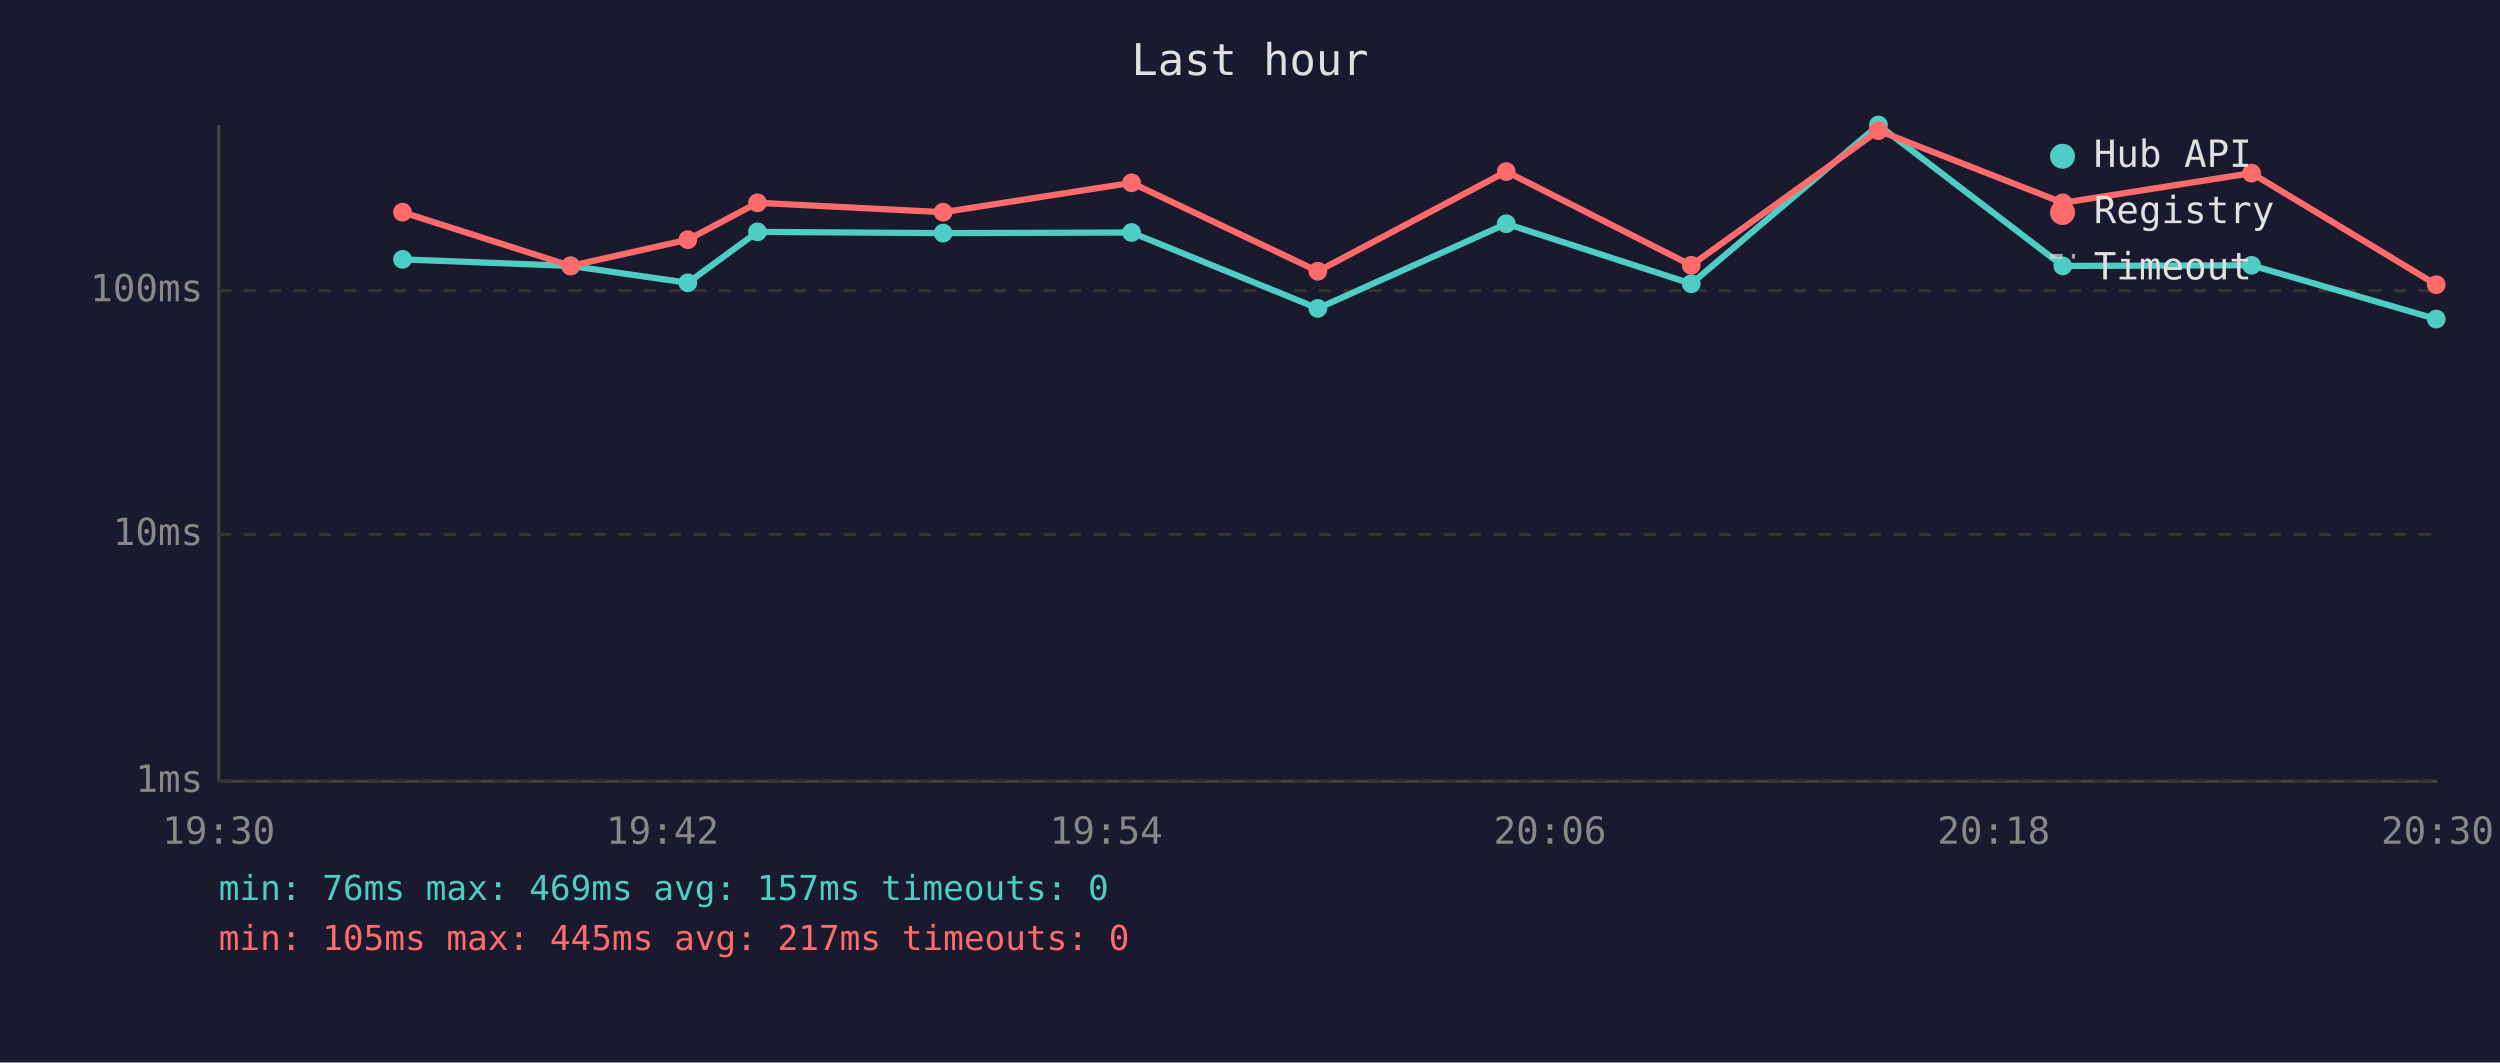
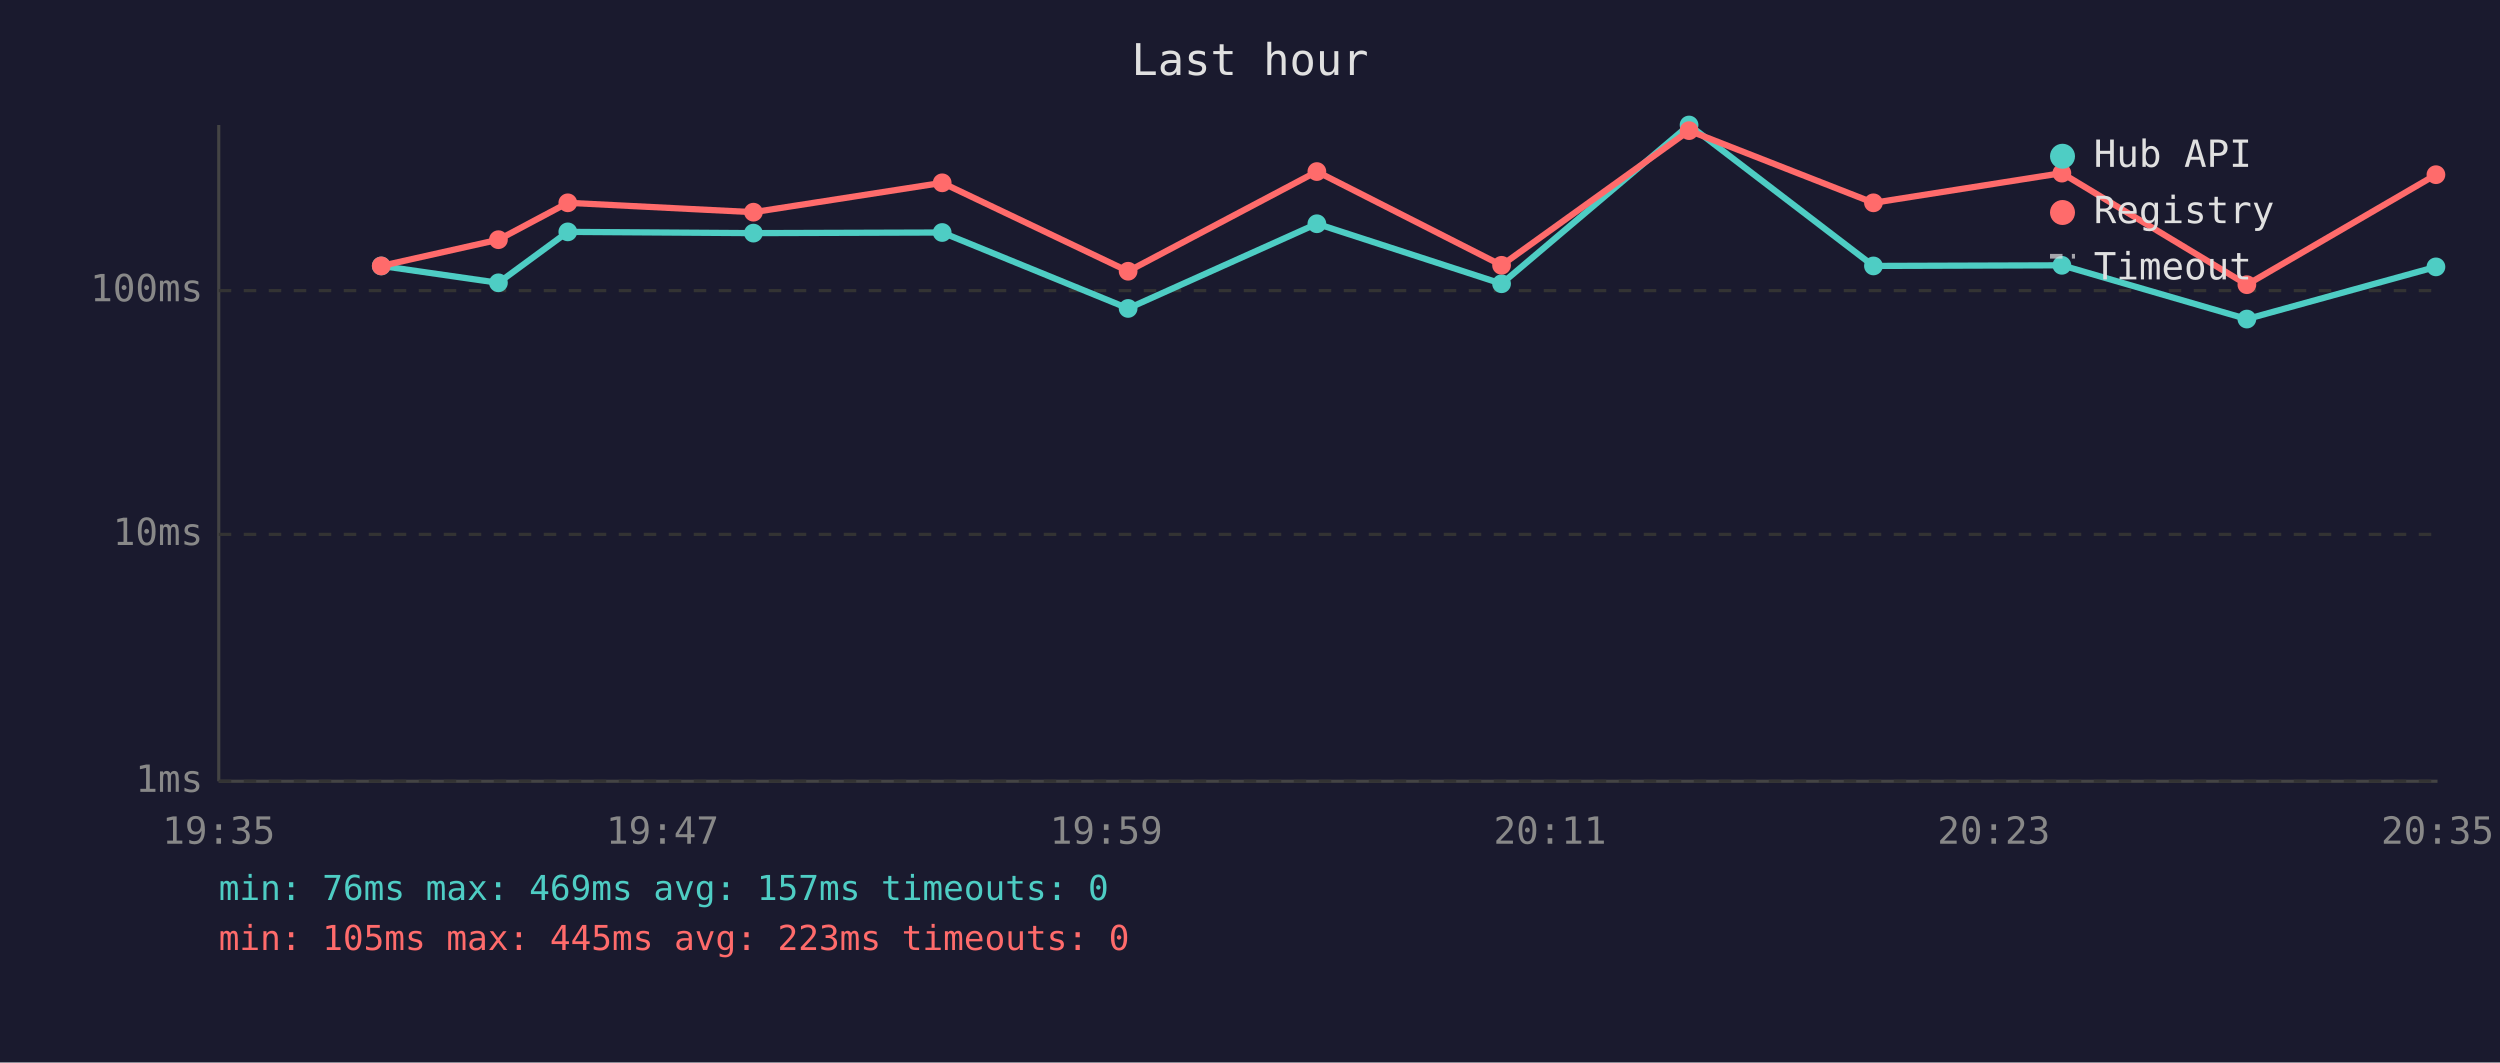
<svg xmlns="http://www.w3.org/2000/svg" viewBox="0 0 800 340" font-family="monospace" font-size="12">
  <rect width="800" height="340" fill="#1a1a2e" />
  <text x="400" y="24" fill="#e0e0e0" font-size="14" text-anchor="middle">Last hour</text>
  <line x1="70" y1="40" x2="70" y2="250" stroke="#444" stroke-width="1" />
  <line x1="70" y1="250" x2="780" y2="250" stroke="#444" stroke-width="1" />
  <line x1="70" y1="250" x2="780" y2="250" stroke="#333" stroke-width="1" stroke-dasharray="4" />
  <text x="65" y="250" fill="#888" text-anchor="end" dominant-baseline="middle">1ms</text>
  <line x1="70" y1="171" x2="780" y2="171" stroke="#333" stroke-width="1" stroke-dasharray="4" />
  <text x="65" y="171" fill="#888" text-anchor="end" dominant-baseline="middle">10ms</text>
  <line x1="70" y1="93" x2="780" y2="93" stroke="#333" stroke-width="1" stroke-dasharray="4" />
  <text x="65" y="93" fill="#888" text-anchor="end" dominant-baseline="middle">100ms</text>
-   <text x="70" y="270" fill="#888" text-anchor="middle">19:30</text>
-   <text x="212" y="270" fill="#888" text-anchor="middle">19:42</text>
-   <text x="354" y="270" fill="#888" text-anchor="middle">19:54</text>
-   <text x="496" y="270" fill="#888" text-anchor="middle">20:06</text>
-   <text x="638" y="270" fill="#888" text-anchor="middle">20:18</text>
-   <text x="780" y="270" fill="#888" text-anchor="middle">20:30</text>
-   <polyline points="128.8,83.0 182.6,85.1 220.1,90.5 242.4,74.2 301.8,74.6 362.1,74.4 421.7,98.7 482.0,71.6 541.2,90.8 601.1,40.0 660.1,85.1 720.5,84.9 779.6,102.1" fill="none" stroke="#4ecdc4" stroke-width="2" opacity="1" />
-   <circle cx="128.8" cy="83.0" r="3" fill="#4ecdc4" />
-   <circle cx="182.6" cy="85.1" r="3" fill="#4ecdc4" />
-   <circle cx="220.1" cy="90.5" r="3" fill="#4ecdc4" />
-   <circle cx="242.4" cy="74.2" r="3" fill="#4ecdc4" />
-   <circle cx="301.8" cy="74.6" r="3" fill="#4ecdc4" />
-   <circle cx="362.1" cy="74.4" r="3" fill="#4ecdc4" />
-   <circle cx="421.7" cy="98.7" r="3" fill="#4ecdc4" />
-   <circle cx="482.0" cy="71.6" r="3" fill="#4ecdc4" />
-   <circle cx="541.2" cy="90.8" r="3" fill="#4ecdc4" />
-   <circle cx="601.1" cy="40.0" r="3" fill="#4ecdc4" />
-   <circle cx="660.1" cy="85.1" r="3" fill="#4ecdc4" />
-   <circle cx="720.5" cy="84.9" r="3" fill="#4ecdc4" />
-   <circle cx="779.6" cy="102.1" r="3" fill="#4ecdc4" />
-   <polyline points="128.8,67.9 182.6,85.1 220.1,76.7 242.4,64.9 301.8,67.9 362.1,58.5 421.7,86.8 482.0,54.9 541.2,84.9 601.1,41.8 660.1,64.9 720.5,55.4 779.6,91.1" fill="none" stroke="#ff6b6b" stroke-width="2" opacity="1" />
-   <circle cx="128.8" cy="67.9" r="3" fill="#ff6b6b" />
-   <circle cx="182.6" cy="85.1" r="3" fill="#ff6b6b" />
-   <circle cx="220.1" cy="76.7" r="3" fill="#ff6b6b" />
-   <circle cx="242.4" cy="64.9" r="3" fill="#ff6b6b" />
-   <circle cx="301.8" cy="67.9" r="3" fill="#ff6b6b" />
-   <circle cx="362.1" cy="58.5" r="3" fill="#ff6b6b" />
-   <circle cx="421.7" cy="86.8" r="3" fill="#ff6b6b" />
-   <circle cx="482.0" cy="54.9" r="3" fill="#ff6b6b" />
-   <circle cx="541.2" cy="84.9" r="3" fill="#ff6b6b" />
-   <circle cx="601.1" cy="41.8" r="3" fill="#ff6b6b" />
-   <circle cx="660.1" cy="64.9" r="3" fill="#ff6b6b" />
-   <circle cx="720.5" cy="55.4" r="3" fill="#ff6b6b" />
-   <circle cx="779.6" cy="91.1" r="3" fill="#ff6b6b" />
+   <text x="70" y="270" fill="#888" text-anchor="middle">19:35</text>
+   <text x="212" y="270" fill="#888" text-anchor="middle">19:47</text>
+   <text x="354" y="270" fill="#888" text-anchor="middle">19:59</text>
+   <text x="496" y="270" fill="#888" text-anchor="middle">20:11</text>
+   <text x="638" y="270" fill="#888" text-anchor="middle">20:23</text>
+   <text x="780" y="270" fill="#888" text-anchor="middle">20:35</text>
+   <polyline points="122.0,85.1 159.5,90.5 181.7,74.2 241.1,74.6 301.5,74.4 361.0,98.7 421.4,71.6 480.5,90.8 540.5,40.0 599.5,85.1 659.8,84.9 719.0,102.1 779.5,85.4" fill="none" stroke="#4ecdc4" stroke-width="2" opacity="1" />
+   <circle cx="122.0" cy="85.1" r="3" fill="#4ecdc4" />
+   <circle cx="159.5" cy="90.5" r="3" fill="#4ecdc4" />
+   <circle cx="181.7" cy="74.2" r="3" fill="#4ecdc4" />
+   <circle cx="241.1" cy="74.6" r="3" fill="#4ecdc4" />
+   <circle cx="301.5" cy="74.4" r="3" fill="#4ecdc4" />
+   <circle cx="361.0" cy="98.7" r="3" fill="#4ecdc4" />
+   <circle cx="421.4" cy="71.6" r="3" fill="#4ecdc4" />
+   <circle cx="480.5" cy="90.8" r="3" fill="#4ecdc4" />
+   <circle cx="540.5" cy="40.0" r="3" fill="#4ecdc4" />
+   <circle cx="599.5" cy="85.1" r="3" fill="#4ecdc4" />
+   <circle cx="659.8" cy="84.9" r="3" fill="#4ecdc4" />
+   <circle cx="719.0" cy="102.1" r="3" fill="#4ecdc4" />
+   <circle cx="779.5" cy="85.4" r="3" fill="#4ecdc4" />
+   <polyline points="122.0,85.1 159.5,76.7 181.7,64.9 241.1,67.9 301.5,58.5 361.0,86.8 421.4,54.9 480.5,84.9 540.5,41.8 599.5,64.9 659.8,55.4 719.0,91.1 779.5,55.9" fill="none" stroke="#ff6b6b" stroke-width="2" opacity="1" />
+   <circle cx="122.0" cy="85.1" r="3" fill="#ff6b6b" />
+   <circle cx="159.5" cy="76.7" r="3" fill="#ff6b6b" />
+   <circle cx="181.7" cy="64.9" r="3" fill="#ff6b6b" />
+   <circle cx="241.1" cy="67.9" r="3" fill="#ff6b6b" />
+   <circle cx="301.5" cy="58.5" r="3" fill="#ff6b6b" />
+   <circle cx="361.0" cy="86.8" r="3" fill="#ff6b6b" />
+   <circle cx="421.4" cy="54.9" r="3" fill="#ff6b6b" />
+   <circle cx="480.5" cy="84.9" r="3" fill="#ff6b6b" />
+   <circle cx="540.5" cy="41.8" r="3" fill="#ff6b6b" />
+   <circle cx="599.5" cy="64.9" r="3" fill="#ff6b6b" />
+   <circle cx="659.8" cy="55.4" r="3" fill="#ff6b6b" />
+   <circle cx="719.0" cy="91.1" r="3" fill="#ff6b6b" />
+   <circle cx="779.5" cy="55.9" r="3" fill="#ff6b6b" />
  <circle cx="660" cy="50" r="4" fill="#4ecdc4" />
  <text x="670" y="50" fill="#e0e0e0" dominant-baseline="middle">Hub API</text>
  <circle cx="660" cy="68" r="4" fill="#ff6b6b" />
  <text x="670" y="68" fill="#e0e0e0" dominant-baseline="middle">Registry</text>
  <line x1="656" y1="82" x2="664" y2="82" stroke="#e0e0e0" stroke-width="1.5" stroke-dasharray="4,3" opacity="0.7" />
  <text x="670" y="86" fill="#e0e0e0" dominant-baseline="middle">Timeout</text>
  <text x="70" y="288" fill="#4ecdc4" font-size="11">min: 76ms  max: 469ms  avg: 157ms  timeouts: 0</text>
-   <text x="70" y="304" fill="#ff6b6b" font-size="11">min: 105ms  max: 445ms  avg: 217ms  timeouts: 0</text>
+   <text x="70" y="304" fill="#ff6b6b" font-size="11">min: 105ms  max: 445ms  avg: 223ms  timeouts: 0</text>
</svg>
